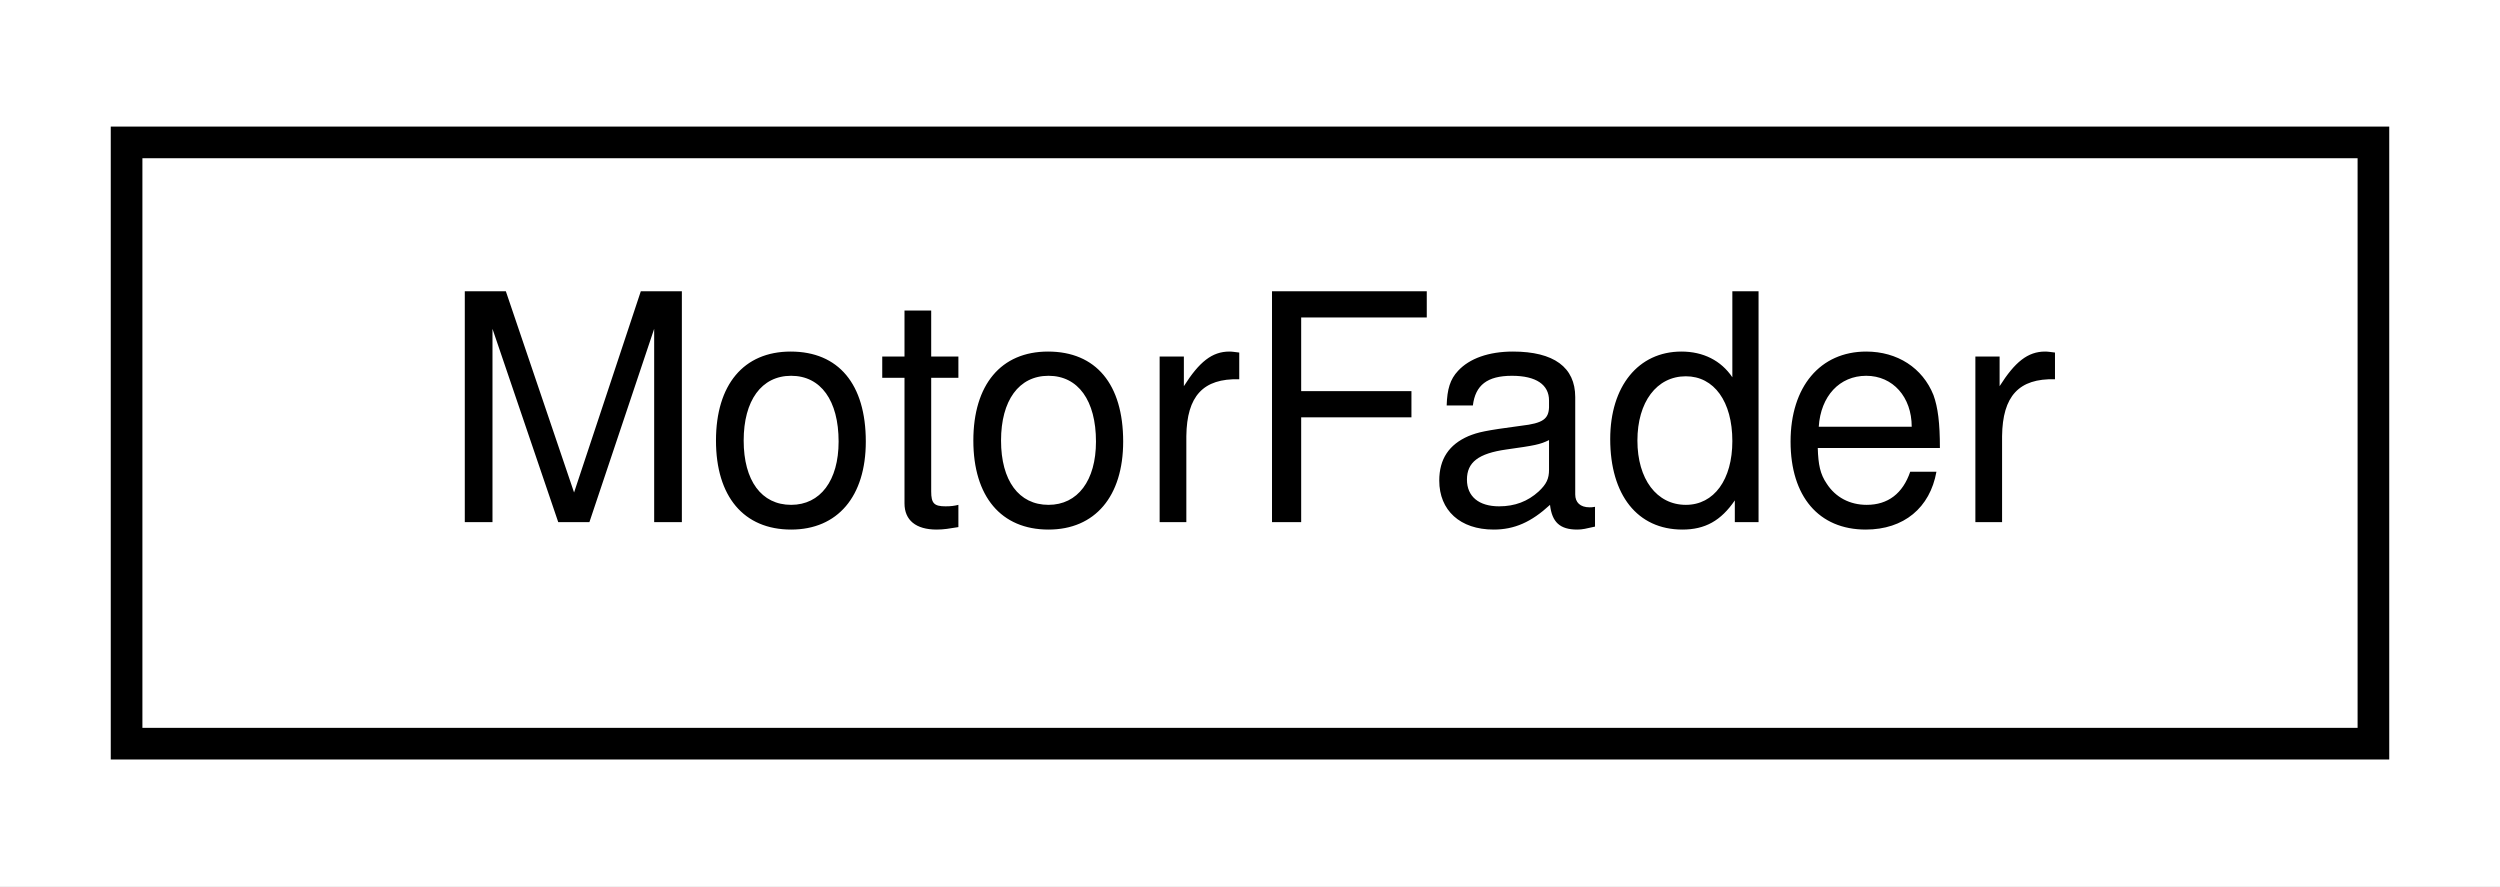
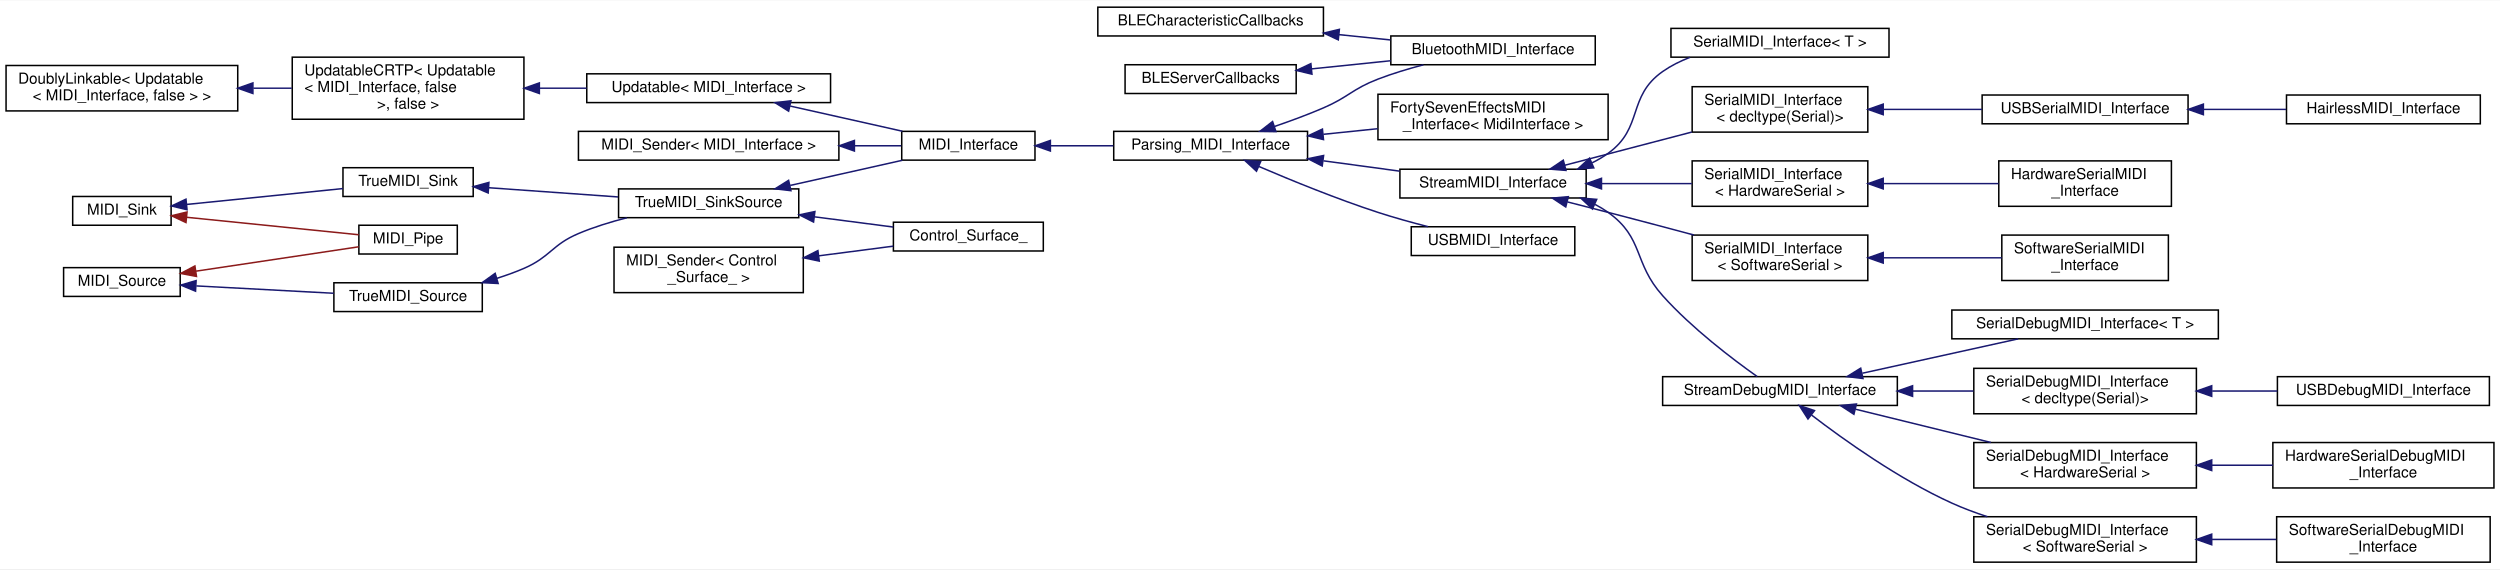
- <svg xmlns="http://www.w3.org/2000/svg" xmlns:xlink="http://www.w3.org/1999/xlink" width="79pt" height="28pt" viewBox="0.00 0.00 79.00 28.00">
-   <g id="graph0" class="graph" transform="scale(1 1) rotate(0) translate(4 24)">
-     <polygon fill="white" stroke="transparent" points="-4,4 -4,-24 75,-24 75,4 -4,4" />
+ <svg xmlns="http://www.w3.org/2000/svg" xmlns:xlink="http://www.w3.org/1999/xlink" width="1651pt" height="376pt" viewBox="0.00 0.00 1651.00 375.50">
+   <g id="graph0" class="graph" transform="scale(1 1) rotate(0) translate(4 371.5)">
+     <polygon fill="white" stroke="transparent" points="-4,4 -4,-371.5 1647,-371.5 1647,4 -4,4" />
    <g id="node1" class="node">
      <g id="a_node1">
-         <a xlink:href="d0/d4e/Def_8hpp.html#d1/d0f/structMotorFader" target="_top" xlink:title=" ">
-           <polygon fill="white" stroke="black" points="0,-0.5 0,-19.5 71,-19.5 71,-0.5 0,-0.5" />
-           <text text-anchor="middle" x="35.5" y="-7.5" font-family="Helvetica,sans-Serif" font-size="10.00">MotorFader</text>
-         </a>
-       </g>
+         <a xlink:href="dd/d97/classBLECharacteristicCallbacks.html" target="_top" xlink:title=" ">
+           <polygon fill="white" stroke="black" points="721,-348 721,-367 870,-367 870,-348 721,-348" />
+           <text text-anchor="middle" x="795.5" y="-355" font-family="Helvetica,sans-Serif" font-size="10.00">BLECharacteristicCallbacks</text>
+         </a>
+       </g>
+     </g>
+     <g id="node2" class="node">
+       <g id="a_node2">
+         <a xlink:href="d0/d89/classBluetoothMIDI__Interface.html" target="_top" xlink:title="Bluetooth Low Energy MIDI Interface for the ESP32.">
+           <polygon fill="white" stroke="black" points="914.5,-329 914.5,-348 1049.5,-348 1049.5,-329 914.5,-329" />
+           <text text-anchor="middle" x="982" y="-336" font-family="Helvetica,sans-Serif" font-size="10.00">BluetoothMIDI_Interface</text>
+         </a>
+       </g>
+     </g>
+     <g id="edge1" class="edge">
+       <path fill="none" stroke="midnightblue" d="M880.19,-348.88C891.61,-347.71 903.21,-346.51 914.27,-345.37" />
+       <polygon fill="midnightblue" stroke="midnightblue" points="879.8,-345.4 870.21,-349.91 880.52,-352.37 879.8,-345.4" />
+     </g>
+     <g id="node3" class="node">
+       <g id="a_node3">
+         <a xlink:href="dc/d71/classBLEServerCallbacks.html" target="_top" xlink:title=" ">
+           <polygon fill="white" stroke="black" points="739,-310 739,-329 852,-329 852,-310 739,-310" />
+           <text text-anchor="middle" x="795.5" y="-317" font-family="Helvetica,sans-Serif" font-size="10.00">BLEServerCallbacks</text>
+         </a>
+       </g>
+     </g>
+     <g id="edge2" class="edge">
+       <path fill="none" stroke="midnightblue" d="M862.44,-326.29C879.34,-328.03 897.52,-329.9 914.45,-331.65" />
+       <polygon fill="midnightblue" stroke="midnightblue" points="862.41,-322.77 852.11,-325.23 861.7,-329.73 862.41,-322.77" />
+     </g>
+     <g id="node4" class="node">
+       <g id="a_node4">
+         <a xlink:href="d4/d23/classDoublyLinkable.html" target="_top" xlink:title=" ">
+           <polygon fill="white" stroke="black" points="0,-298.5 0,-328.5 153,-328.5 153,-298.5 0,-298.5" />
+           <text text-anchor="start" x="8" y="-316.5" font-family="Helvetica,sans-Serif" font-size="10.00">DoublyLinkable&lt; Updatable</text>
+           <text text-anchor="middle" x="76.5" y="-305.5" font-family="Helvetica,sans-Serif" font-size="10.00">&lt; MIDI_Interface, false &gt; &gt;</text>
+         </a>
+       </g>
+     </g>
+     <g id="node5" class="node">
+       <g id="a_node5">
+         <a xlink:href="d8/d1a/classAH_1_1UpdatableCRTP.html" target="_top" xlink:title=" ">
+           <polygon fill="white" stroke="black" points="189,-293 189,-334 342,-334 342,-293 189,-293" />
+           <text text-anchor="start" x="197" y="-322" font-family="Helvetica,sans-Serif" font-size="10.00">UpdatableCRTP&lt; Updatable</text>
+           <text text-anchor="start" x="197" y="-311" font-family="Helvetica,sans-Serif" font-size="10.00">&lt; MIDI_Interface, false</text>
+           <text text-anchor="middle" x="265.5" y="-300" font-family="Helvetica,sans-Serif" font-size="10.00"> &gt;, false &gt;</text>
+         </a>
+       </g>
+     </g>
+     <g id="edge3" class="edge">
+       <path fill="none" stroke="midnightblue" d="M163.3,-313.5C171.77,-313.5 180.33,-313.5 188.7,-313.5" />
+       <polygon fill="midnightblue" stroke="midnightblue" points="163.02,-310 153.02,-313.5 163.02,-317 163.02,-310" />
+     </g>
+     <g id="node6" class="node">
+       <g id="a_node6">
+         <a xlink:href="d1/d55/classAH_1_1Updatable.html" target="_top" xlink:title=" ">
+           <polygon fill="white" stroke="black" points="383.5,-304 383.5,-323 544.5,-323 544.5,-304 383.5,-304" />
+           <text text-anchor="middle" x="464" y="-311" font-family="Helvetica,sans-Serif" font-size="10.00">Updatable&lt; MIDI_Interface &gt;</text>
+         </a>
+       </g>
+     </g>
+     <g id="edge4" class="edge">
+       <path fill="none" stroke="midnightblue" d="M352.42,-313.5C362.73,-313.5 373.23,-313.5 383.44,-313.5" />
+       <polygon fill="midnightblue" stroke="midnightblue" points="352.19,-310 342.19,-313.5 352.19,-317 352.19,-310" />
+     </g>
+     <g id="node7" class="node">
+       <g id="a_node7">
+         <a xlink:href="d9/d73/classMIDI__Interface.html" target="_top" xlink:title="An abstract class for MIDI interfaces.">
+           <polygon fill="white" stroke="black" points="591.5,-266 591.5,-285 679.5,-285 679.5,-266 591.5,-266" />
+           <text text-anchor="middle" x="635.5" y="-273" font-family="Helvetica,sans-Serif" font-size="10.00">MIDI_Interface</text>
+         </a>
+       </g>
+     </g>
+     <g id="edge5" class="edge">
+       <path fill="none" stroke="midnightblue" d="M517.84,-301.7C528.49,-299.32 539.6,-296.83 550,-294.5 563.65,-291.44 578.53,-288.1 591.95,-285.08" />
+       <polygon fill="midnightblue" stroke="midnightblue" points="516.8,-298.34 507.81,-303.94 518.33,-305.18 516.8,-298.34" />
+     </g>
+     <g id="node8" class="node">
+       <g id="a_node8">
+         <a xlink:href="de/d76/classParsing__MIDI__Interface.html" target="_top" xlink:title="An abstract class for MIDI interfaces.">
+           <polygon fill="white" stroke="black" points="731.5,-266 731.5,-285 859.5,-285 859.5,-266 731.5,-266" />
+           <text text-anchor="middle" x="795.5" y="-273" font-family="Helvetica,sans-Serif" font-size="10.00">Parsing_MIDI_Interface</text>
+         </a>
+       </g>
+     </g>
+     <g id="edge6" class="edge">
+       <path fill="none" stroke="midnightblue" d="M690.03,-275.5C703.27,-275.5 717.58,-275.5 731.23,-275.5" />
+       <polygon fill="midnightblue" stroke="midnightblue" points="689.67,-272 679.67,-275.5 689.67,-279 689.67,-272" />
+     </g>
+     <g id="edge7" class="edge">
+       <path fill="none" stroke="midnightblue" d="M837.58,-288.2C848.26,-291.84 859.67,-296.05 870,-300.5 886.62,-307.66 889.11,-313.01 906,-319.5 915.53,-323.16 926.01,-326.32 936.04,-328.96" />
+       <polygon fill="midnightblue" stroke="midnightblue" points="838.62,-284.85 828.03,-285.01 836.41,-291.5 838.62,-284.85" />
+     </g>
+     <g id="node9" class="node">
+       <g id="a_node9">
+         <a xlink:href="dd/dd7/classFortySevenEffectsMIDI__Interface.html" target="_top" xlink:title="Class that wraps the FortySevenEffects MIDI library.">
+           <polygon fill="white" stroke="black" points="906,-279.5 906,-309.5 1058,-309.5 1058,-279.5 906,-279.5" />
+           <text text-anchor="start" x="914" y="-297.5" font-family="Helvetica,sans-Serif" font-size="10.00">FortySevenEffectsMIDI</text>
+           <text text-anchor="middle" x="982" y="-286.5" font-family="Helvetica,sans-Serif" font-size="10.00">_Interface&lt; MidiInterface &gt;</text>
+         </a>
+       </g>
+     </g>
+     <g id="edge8" class="edge">
+       <path fill="none" stroke="midnightblue" d="M869.95,-283.06C881.73,-284.28 893.93,-285.53 905.75,-286.75" />
+       <polygon fill="midnightblue" stroke="midnightblue" points="870.04,-279.56 859.74,-282.01 869.33,-286.52 870.04,-279.56" />
+     </g>
+     <g id="node10" class="node">
+       <g id="a_node10">
+         <a xlink:href="d3/dc3/classStreamMIDI__Interface.html" target="_top" xlink:title="A class for MIDI interfaces sending and receiving MIDI messages over a Stream.">
+           <polygon fill="white" stroke="black" points="920.5,-241 920.5,-260 1043.5,-260 1043.5,-241 920.5,-241" />
+           <text text-anchor="middle" x="982" y="-248" font-family="Helvetica,sans-Serif" font-size="10.00">StreamMIDI_Interface</text>
+         </a>
+       </g>
+     </g>
+     <g id="edge9" class="edge">
+       <path fill="none" stroke="midnightblue" d="M870,-265.54C886.7,-263.28 904.25,-260.9 920.34,-258.72" />
+       <polygon fill="midnightblue" stroke="midnightblue" points="869.18,-262.12 859.74,-266.93 870.12,-269.06 869.18,-262.12" />
+     </g>
+     <g id="node27" class="node">
+       <g id="a_node27">
+         <a xlink:href="de/d05/classUSBMIDI__Interface.html" target="_top" xlink:title="A class for MIDI interfaces sending MIDI messages over a USB MIDI connection.">
+           <polygon fill="white" stroke="black" points="928,-203 928,-222 1036,-222 1036,-203 928,-203" />
+           <text text-anchor="middle" x="982" y="-210" font-family="Helvetica,sans-Serif" font-size="10.00">USBMIDI_Interface</text>
+         </a>
+       </g>
+     </g>
+     <g id="edge26" class="edge">
+       <path fill="none" stroke="midnightblue" d="M827.36,-261.81C849.08,-252.5 878.97,-240.31 906,-231.5 916.6,-228.04 928.21,-224.83 939.06,-222.07" />
+       <polygon fill="midnightblue" stroke="midnightblue" points="825.78,-258.68 818,-265.86 828.57,-265.1 825.78,-258.68" />
+     </g>
+     <g id="node11" class="node">
+       <g id="a_node11">
+         <a xlink:href="d9/db8/classSerialMIDI__Interface.html" target="_top" xlink:title="A wrapper class for MIDI interfaces sending and receiving MIDI messages over a Serial port of generic...">
+           <polygon fill="white" stroke="black" points="1099.5,-334 1099.5,-353 1243.5,-353 1243.5,-334 1099.5,-334" />
+           <text text-anchor="middle" x="1171.5" y="-341" font-family="Helvetica,sans-Serif" font-size="10.00">SerialMIDI_Interface&lt; T &gt;</text>
+         </a>
+       </g>
+     </g>
+     <g id="edge10" class="edge">
+       <path fill="none" stroke="midnightblue" d="M1047.44,-264.22C1051.15,-266.06 1054.71,-268.14 1058,-270.5 1081.45,-287.3 1070.41,-307.9 1094,-324.5 1099.48,-328.36 1105.67,-331.44 1112.09,-333.89" />
+       <polygon fill="midnightblue" stroke="midnightblue" points="1048.53,-260.88 1037.96,-260.14 1045.76,-267.31 1048.53,-260.88" />
+     </g>
+     <g id="node12" class="node">
+       <g id="a_node12">
+         <a xlink:href="d9/db8/classSerialMIDI__Interface.html" target="_top" xlink:title=" ">
+           <polygon fill="white" stroke="black" points="1113.5,-284.5 1113.5,-314.5 1229.5,-314.5 1229.5,-284.5 1113.5,-284.5" />
+           <text text-anchor="start" x="1121.5" y="-302.5" font-family="Helvetica,sans-Serif" font-size="10.00">SerialMIDI_Interface</text>
+           <text text-anchor="middle" x="1171.5" y="-291.5" font-family="Helvetica,sans-Serif" font-size="10.00">&lt; decltype(Serial)&gt;</text>
+         </a>
+       </g>
+     </g>
+     <g id="edge11" class="edge">
+       <path fill="none" stroke="midnightblue" d="M1029.35,-262.61C1054.74,-269.25 1086.42,-277.53 1113.33,-284.56" />
+       <polygon fill="midnightblue" stroke="midnightblue" points="1030.16,-259.21 1019.6,-260.06 1028.39,-265.98 1030.16,-259.21" />
+     </g>
+     <g id="node15" class="node">
+       <g id="a_node15">
+         <a xlink:href="d9/db8/classSerialMIDI__Interface.html" target="_top" xlink:title=" ">
+           <polygon fill="white" stroke="black" points="1113.5,-235.5 1113.5,-265.5 1229.5,-265.5 1229.5,-235.5 1113.5,-235.5" />
+           <text text-anchor="start" x="1121.5" y="-253.5" font-family="Helvetica,sans-Serif" font-size="10.00">SerialMIDI_Interface</text>
+           <text text-anchor="middle" x="1171.5" y="-242.5" font-family="Helvetica,sans-Serif" font-size="10.00">&lt; HardwareSerial &gt;</text>
+         </a>
+       </g>
+     </g>
+     <g id="edge14" class="edge">
+       <path fill="none" stroke="midnightblue" d="M1053.75,-250.5C1073.4,-250.5 1094.5,-250.5 1113.28,-250.5" />
+       <polygon fill="midnightblue" stroke="midnightblue" points="1053.62,-247 1043.62,-250.5 1053.62,-254 1053.62,-247" />
+     </g>
+     <g id="node17" class="node">
+       <g id="a_node17">
+         <a xlink:href="d9/db8/classSerialMIDI__Interface.html" target="_top" xlink:title=" ">
+           <polygon fill="white" stroke="black" points="1113.5,-186.5 1113.5,-216.5 1229.5,-216.5 1229.5,-186.5 1113.5,-186.5" />
+           <text text-anchor="start" x="1121.5" y="-204.5" font-family="Helvetica,sans-Serif" font-size="10.00">SerialMIDI_Interface</text>
+           <text text-anchor="middle" x="1171.5" y="-193.5" font-family="Helvetica,sans-Serif" font-size="10.00">&lt; SoftwareSerial &gt;</text>
+         </a>
+       </g>
+     </g>
+     <g id="edge16" class="edge">
+       <path fill="none" stroke="midnightblue" d="M1031.1,-238.41C1040.05,-236.13 1049.31,-233.76 1058,-231.5 1076.49,-226.69 1096.66,-221.35 1114.74,-216.52" />
+       <polygon fill="midnightblue" stroke="midnightblue" points="1030.01,-235.07 1021.18,-240.93 1031.73,-241.86 1030.01,-235.07" />
+     </g>
+     <g id="node19" class="node">
+       <g id="a_node19">
+         <a xlink:href="d8/d0b/classStreamDebugMIDI__Interface.html" target="_top" xlink:title="A class for MIDI interfaces sending and receiving human-readable MIDI messages over a Stream.">
+           <polygon fill="white" stroke="black" points="1094,-104 1094,-123 1249,-123 1249,-104 1094,-104" />
+           <text text-anchor="middle" x="1171.5" y="-111" font-family="Helvetica,sans-Serif" font-size="10.00">StreamDebugMIDI_Interface</text>
+         </a>
+       </g>
+     </g>
+     <g id="edge18" class="edge">
+       <path fill="none" stroke="midnightblue" d="M1049.32,-236.77C1052.35,-235.2 1055.27,-233.45 1058,-231.5 1081.78,-214.53 1074.5,-198.26 1094,-176.5 1113.29,-154.97 1140.21,-134.57 1156.43,-123.08" />
+       <polygon fill="midnightblue" stroke="midnightblue" points="1047.62,-233.7 1039.91,-240.97 1050.47,-240.09 1047.62,-233.7" />
+     </g>
+     <g id="node13" class="node">
+       <g id="a_node13">
+         <a xlink:href="d8/d57/classUSBSerialMIDI__Interface.html" target="_top" xlink:title="A class for MIDI interfaces sending and receiving MIDI messages over the Serial port of the USB conne...">
+           <polygon fill="white" stroke="black" points="1305,-290 1305,-309 1441,-309 1441,-290 1305,-290" />
+           <text text-anchor="middle" x="1373" y="-297" font-family="Helvetica,sans-Serif" font-size="10.00">USBSerialMIDI_Interface</text>
+         </a>
+       </g>
+     </g>
+     <g id="edge12" class="edge">
+       <path fill="none" stroke="midnightblue" d="M1239.79,-299.5C1260.8,-299.5 1283.96,-299.5 1304.95,-299.5" />
+       <polygon fill="midnightblue" stroke="midnightblue" points="1239.67,-296 1229.67,-299.5 1239.67,-303 1239.67,-296" />
+     </g>
+     <g id="node14" class="node">
+       <g id="a_node14">
+         <a xlink:href="dc/dff/classHairlessMIDI__Interface.html" target="_top" xlink:title="A class for MIDI Interfaces sending and receiving data over the USB Serial CDC connection for the use...">
+           <polygon fill="white" stroke="black" points="1506,-290 1506,-309 1634,-309 1634,-290 1506,-290" />
+           <text text-anchor="middle" x="1570" y="-297" font-family="Helvetica,sans-Serif" font-size="10.00">HairlessMIDI_Interface</text>
+         </a>
+       </g>
+     </g>
+     <g id="edge13" class="edge">
+       <path fill="none" stroke="midnightblue" d="M1451.31,-299.5C1469.35,-299.5 1488.36,-299.5 1505.71,-299.5" />
+       <polygon fill="midnightblue" stroke="midnightblue" points="1451.11,-296 1441.11,-299.5 1451.11,-303 1451.11,-296" />
+     </g>
+     <g id="node16" class="node">
+       <g id="a_node16">
+         <a xlink:href="d9/d78/classHardwareSerialMIDI__Interface.html" target="_top" xlink:title="A class for MIDI interfaces sending and receiving MIDI messages over a Hardware Serial port.">
+           <polygon fill="white" stroke="black" points="1316,-235.5 1316,-265.5 1430,-265.5 1430,-235.5 1316,-235.5" />
+           <text text-anchor="start" x="1324" y="-253.5" font-family="Helvetica,sans-Serif" font-size="10.00">HardwareSerialMIDI</text>
+           <text text-anchor="middle" x="1373" y="-242.5" font-family="Helvetica,sans-Serif" font-size="10.00">_Interface</text>
+         </a>
+       </g>
+     </g>
+     <g id="edge15" class="edge">
+       <path fill="none" stroke="midnightblue" d="M1239.71,-250.5C1264.45,-250.5 1292.19,-250.5 1315.86,-250.5" />
+       <polygon fill="midnightblue" stroke="midnightblue" points="1239.67,-247 1229.67,-250.5 1239.67,-254 1239.67,-247" />
+     </g>
+     <g id="node18" class="node">
+       <g id="a_node18">
+         <a xlink:href="d6/d6d/classSoftwareSerialMIDI__Interface.html" target="_top" xlink:title="A class for MIDI interfaces sending and receiving MIDI messages over a SoftwareSerial interface.">
+           <polygon fill="white" stroke="black" points="1318,-186.5 1318,-216.5 1428,-216.5 1428,-186.5 1318,-186.5" />
+           <text text-anchor="start" x="1326" y="-204.5" font-family="Helvetica,sans-Serif" font-size="10.00">SoftwareSerialMIDI</text>
+           <text text-anchor="middle" x="1373" y="-193.5" font-family="Helvetica,sans-Serif" font-size="10.00">_Interface</text>
+         </a>
+       </g>
+     </g>
+     <g id="edge17" class="edge">
+       <path fill="none" stroke="midnightblue" d="M1239.97,-201.5C1265.36,-201.5 1293.89,-201.5 1317.91,-201.5" />
+       <polygon fill="midnightblue" stroke="midnightblue" points="1239.67,-198 1229.67,-201.5 1239.67,-205 1239.67,-198" />
+     </g>
+     <g id="node20" class="node">
+       <g id="a_node20">
+         <a xlink:href="db/dc4/classSerialDebugMIDI__Interface.html" target="_top" xlink:title="A wrapper class for debug MIDI interfaces sending and receiving human-readable MIDI messages over a S...">
+           <polygon fill="white" stroke="black" points="1285,-148 1285,-167 1461,-167 1461,-148 1285,-148" />
+           <text text-anchor="middle" x="1373" y="-155" font-family="Helvetica,sans-Serif" font-size="10.00">SerialDebugMIDI_Interface&lt; T &gt;</text>
+         </a>
+       </g>
+     </g>
+     <g id="edge19" class="edge">
+       <path fill="none" stroke="midnightblue" d="M1225.93,-125.28C1258.14,-132.39 1298.62,-141.32 1328.8,-147.97" />
+       <polygon fill="midnightblue" stroke="midnightblue" points="1226.31,-121.78 1215.79,-123.05 1224.8,-128.62 1226.31,-121.78" />
+     </g>
+     <g id="node21" class="node">
+       <g id="a_node21">
+         <a xlink:href="db/dc4/classSerialDebugMIDI__Interface.html" target="_top" xlink:title=" ">
+           <polygon fill="white" stroke="black" points="1299.5,-98.5 1299.5,-128.5 1446.5,-128.5 1446.5,-98.5 1299.5,-98.5" />
+           <text text-anchor="start" x="1307.5" y="-116.5" font-family="Helvetica,sans-Serif" font-size="10.00">SerialDebugMIDI_Interface</text>
+           <text text-anchor="middle" x="1373" y="-105.5" font-family="Helvetica,sans-Serif" font-size="10.00">&lt; decltype(Serial)&gt;</text>
+         </a>
+       </g>
+     </g>
+     <g id="edge20" class="edge">
+       <path fill="none" stroke="midnightblue" d="M1259.2,-113.5C1272.56,-113.5 1286.24,-113.5 1299.25,-113.5" />
+       <polygon fill="midnightblue" stroke="midnightblue" points="1259.06,-110 1249.06,-113.5 1259.06,-117 1259.06,-110" />
+     </g>
+     <g id="node23" class="node">
+       <g id="a_node23">
+         <a xlink:href="db/dc4/classSerialDebugMIDI__Interface.html" target="_top" xlink:title=" ">
+           <polygon fill="white" stroke="black" points="1299.5,-49.5 1299.5,-79.5 1446.5,-79.5 1446.5,-49.5 1299.5,-49.5" />
+           <text text-anchor="start" x="1307.5" y="-67.5" font-family="Helvetica,sans-Serif" font-size="10.00">SerialDebugMIDI_Interface</text>
+           <text text-anchor="middle" x="1373" y="-56.5" font-family="Helvetica,sans-Serif" font-size="10.00">&lt; HardwareSerial &gt;</text>
+         </a>
+       </g>
+     </g>
+     <g id="edge22" class="edge">
+       <path fill="none" stroke="midnightblue" d="M1221.41,-101.49C1248.37,-94.86 1282.09,-86.58 1310.78,-79.54" />
+       <polygon fill="midnightblue" stroke="midnightblue" points="1220.32,-98.15 1211.44,-103.94 1221.99,-104.95 1220.32,-98.15" />
+     </g>
+     <g id="node25" class="node">
+       <g id="a_node25">
+         <a xlink:href="db/dc4/classSerialDebugMIDI__Interface.html" target="_top" xlink:title=" ">
+           <polygon fill="white" stroke="black" points="1299.5,-0.5 1299.5,-30.5 1446.5,-30.5 1446.5,-0.5 1299.5,-0.5" />
+           <text text-anchor="start" x="1307.5" y="-18.5" font-family="Helvetica,sans-Serif" font-size="10.00">SerialDebugMIDI_Interface</text>
+           <text text-anchor="middle" x="1373" y="-7.5" font-family="Helvetica,sans-Serif" font-size="10.00">&lt; SoftwareSerial &gt;</text>
+         </a>
+       </g>
+     </g>
+     <g id="edge24" class="edge">
+       <path fill="none" stroke="midnightblue" d="M1192.32,-97.67C1213.96,-81.08 1250.19,-55.27 1285,-39.5 1292.42,-36.14 1300.42,-33.15 1308.45,-30.52" />
+       <polygon fill="midnightblue" stroke="midnightblue" points="1189.99,-95.05 1184.25,-103.95 1194.29,-100.57 1189.99,-95.05" />
+     </g>
+     <g id="node22" class="node">
+       <g id="a_node22">
+         <a xlink:href="de/d2d/classUSBDebugMIDI__Interface.html" target="_top" xlink:title="A class for debug MIDI interfaces sending and receiving human-readable MIDI messages over the USB CDC...">
+           <polygon fill="white" stroke="black" points="1500,-104 1500,-123 1640,-123 1640,-104 1500,-104" />
+           <text text-anchor="middle" x="1570" y="-111" font-family="Helvetica,sans-Serif" font-size="10.00">USBDebugMIDI_Interface</text>
+         </a>
+       </g>
+     </g>
+     <g id="edge21" class="edge">
+       <path fill="none" stroke="midnightblue" d="M1456.94,-113.5C1471.25,-113.5 1485.99,-113.5 1499.89,-113.5" />
+       <polygon fill="midnightblue" stroke="midnightblue" points="1456.61,-110 1446.61,-113.5 1456.61,-117 1456.61,-110" />
+     </g>
+     <g id="node24" class="node">
+       <g id="a_node24">
+         <a xlink:href="d8/d29/classHardwareSerialDebugMIDI__Interface.html" target="_top" xlink:title="A class for debug MIDI interfaces sending and receiving human-readable MIDI messages over a HardwareS...">
+           <polygon fill="white" stroke="black" points="1497,-49.5 1497,-79.5 1643,-79.5 1643,-49.5 1497,-49.5" />
+           <text text-anchor="start" x="1505" y="-67.5" font-family="Helvetica,sans-Serif" font-size="10.00">HardwareSerialDebugMIDI</text>
+           <text text-anchor="middle" x="1570" y="-56.5" font-family="Helvetica,sans-Serif" font-size="10.00">_Interface</text>
+         </a>
+       </g>
+     </g>
+     <g id="edge23" class="edge">
+       <path fill="none" stroke="midnightblue" d="M1456.75,-64.5C1470.13,-64.5 1483.88,-64.5 1496.98,-64.5" />
+       <polygon fill="midnightblue" stroke="midnightblue" points="1456.61,-61 1446.61,-64.5 1456.61,-68 1456.61,-61" />
+     </g>
+     <g id="node26" class="node">
+       <g id="a_node26">
+         <a xlink:href="d3/d54/classSoftwareSerialDebugMIDI__Interface.html" target="_top" xlink:title="A class for debug MIDI interfaces sending and receiving human-readable MIDI messages over a SoftwareS...">
+           <polygon fill="white" stroke="black" points="1499.5,-0.5 1499.5,-30.5 1640.5,-30.5 1640.5,-0.5 1499.5,-0.5" />
+           <text text-anchor="start" x="1507.5" y="-18.5" font-family="Helvetica,sans-Serif" font-size="10.00">SoftwareSerialDebugMIDI</text>
+           <text text-anchor="middle" x="1570" y="-7.5" font-family="Helvetica,sans-Serif" font-size="10.00">_Interface</text>
+         </a>
+       </g>
+     </g>
+     <g id="edge25" class="edge">
+       <path fill="none" stroke="midnightblue" d="M1456.81,-15.5C1470.94,-15.5 1485.49,-15.5 1499.24,-15.5" />
+       <polygon fill="midnightblue" stroke="midnightblue" points="1456.61,-12 1446.61,-15.5 1456.61,-19 1456.61,-12" />
+     </g>
+     <g id="node28" class="node">
+       <g id="a_node28">
+         <a xlink:href="d6/d72/classMIDI__Sender.html" target="_top" xlink:title=" ">
+           <polygon fill="white" stroke="black" points="401.5,-178.5 401.5,-208.5 526.5,-208.5 526.5,-178.5 401.5,-178.5" />
+           <text text-anchor="start" x="409.5" y="-196.5" font-family="Helvetica,sans-Serif" font-size="10.00">MIDI_Sender&lt; Control</text>
+           <text text-anchor="middle" x="464" y="-185.5" font-family="Helvetica,sans-Serif" font-size="10.00">_Surface_ &gt;</text>
+         </a>
+       </g>
+     </g>
+     <g id="node29" class="node">
+       <g id="a_node29">
+         <a xlink:href="dc/d45/classControl__Surface__.html" target="_top" xlink:title="This class ensures initialization, updating, and interaction between all other classes,...">
+           <polygon fill="white" stroke="black" points="586,-206 586,-225 685,-225 685,-206 586,-206" />
+           <text text-anchor="middle" x="635.5" y="-213" font-family="Helvetica,sans-Serif" font-size="10.00">Control_Surface_</text>
+         </a>
+       </g>
+     </g>
+     <g id="edge27" class="edge">
+       <path fill="none" stroke="midnightblue" d="M536.86,-202.83C553.4,-204.97 570.61,-207.21 585.89,-209.19" />
+       <polygon fill="midnightblue" stroke="midnightblue" points="537.04,-199.32 526.67,-201.5 536.14,-206.26 537.04,-199.32" />
+     </g>
+     <g id="node30" class="node">
+       <g id="a_node30">
+         <a xlink:href="d6/d72/classMIDI__Sender.html" target="_top" xlink:title=" ">
+           <polygon fill="white" stroke="black" points="378,-266 378,-285 550,-285 550,-266 378,-266" />
+           <text text-anchor="middle" x="464" y="-273" font-family="Helvetica,sans-Serif" font-size="10.00">MIDI_Sender&lt; MIDI_Interface &gt;</text>
+         </a>
+       </g>
+     </g>
+     <g id="edge28" class="edge">
+       <path fill="none" stroke="midnightblue" d="M560.52,-275.5C571.19,-275.5 581.63,-275.5 591.14,-275.5" />
+       <polygon fill="midnightblue" stroke="midnightblue" points="560.25,-272 550.25,-275.5 560.25,-279 560.25,-272" />
+     </g>
+     <g id="node31" class="node">
+       <g id="a_node31">
+         <a xlink:href="d9/db6/classMIDI__Sink.html" target="_top" xlink:title="Class that can receive MIDI messages from a MIDI pipe.">
+           <polygon fill="white" stroke="black" points="44,-223 44,-242 109,-242 109,-223 44,-223" />
+           <text text-anchor="middle" x="76.5" y="-230" font-family="Helvetica,sans-Serif" font-size="10.00">MIDI_Sink</text>
+         </a>
+       </g>
+     </g>
+     <g id="node32" class="node">
+       <g id="a_node32">
+         <a xlink:href="df/d72/classMIDI__Pipe.html" target="_top" xlink:title="Class that routes MIDI messages from a MIDI_Source to a MIDI_Sink.">
+           <polygon fill="white" stroke="black" points="233,-204 233,-223 298,-223 298,-204 233,-204" />
+           <text text-anchor="middle" x="265.5" y="-211" font-family="Helvetica,sans-Serif" font-size="10.00">MIDI_Pipe</text>
+         </a>
+       </g>
+     </g>
+     <g id="edge29" class="edge">
+       <path fill="none" stroke="#8b1a1a" d="M119.42,-228.24C153.81,-224.75 201.73,-219.88 232.93,-216.71" />
+       <polygon fill="#8b1a1a" stroke="#8b1a1a" points="118.82,-224.78 109.22,-229.28 119.52,-231.75 118.82,-224.78" />
+     </g>
+     <g id="node33" class="node">
+       <g id="a_node33">
+         <a xlink:href="d5/dc1/structTrueMIDI__Sink.html" target="_top" xlink:title="A MIDI_Sink that is not a MIDI_Pipe.">
+           <polygon fill="white" stroke="black" points="222.5,-242 222.5,-261 308.5,-261 308.5,-242 222.5,-242" />
+           <text text-anchor="middle" x="265.5" y="-249" font-family="Helvetica,sans-Serif" font-size="10.00">TrueMIDI_Sink</text>
+         </a>
+       </g>
+     </g>
+     <g id="edge30" class="edge">
+       <path fill="none" stroke="midnightblue" d="M119.2,-236.74C149.93,-239.86 191.59,-244.09 222.42,-247.22" />
+       <polygon fill="midnightblue" stroke="midnightblue" points="119.52,-233.25 109.22,-235.72 118.82,-240.22 119.52,-233.25" />
+     </g>
+     <g id="node34" class="node">
+       <g id="a_node34">
+         <a xlink:href="d0/dc3/structTrueMIDI__SinkSource.html" target="_top" xlink:title="A struct that is both a TrueMIDI_Sink and a TrueMIDI_Source.">
+           <polygon fill="white" stroke="black" points="404.5,-228 404.5,-247 523.5,-247 523.5,-228 404.5,-228" />
+           <text text-anchor="middle" x="464" y="-235" font-family="Helvetica,sans-Serif" font-size="10.00">TrueMIDI_SinkSource</text>
+         </a>
+       </g>
+     </g>
+     <g id="edge31" class="edge">
+       <path fill="none" stroke="midnightblue" d="M318.79,-247.77C345.07,-245.9 377.01,-243.63 404.14,-241.69" />
+       <polygon fill="midnightblue" stroke="midnightblue" points="318.38,-244.29 308.65,-248.5 318.88,-251.28 318.38,-244.29" />
+     </g>
+     <g id="edge33" class="edge">
+       <path fill="none" stroke="midnightblue" d="M517.84,-249.3C528.49,-251.68 539.6,-254.17 550,-256.5 563.65,-259.56 578.53,-262.9 591.95,-265.92" />
+       <polygon fill="midnightblue" stroke="midnightblue" points="518.33,-245.82 507.81,-247.06 516.8,-252.66 518.33,-245.82" />
+     </g>
+     <g id="edge32" class="edge">
+       <path fill="none" stroke="midnightblue" d="M533.94,-228.55C551.36,-226.29 569.72,-223.91 585.9,-221.81" />
+       <polygon fill="midnightblue" stroke="midnightblue" points="533.27,-225.11 523.81,-229.87 534.17,-232.05 533.27,-225.11" />
+     </g>
+     <g id="node35" class="node">
+       <g id="a_node35">
+         <a xlink:href="df/d5b/classMIDI__Source.html" target="_top" xlink:title="Class that can send MIDI messages to a MIDI pipe.">
+           <polygon fill="white" stroke="black" points="38,-176 38,-195 115,-195 115,-176 38,-176" />
+           <text text-anchor="middle" x="76.5" y="-183" font-family="Helvetica,sans-Serif" font-size="10.00">MIDI_Source</text>
+         </a>
+       </g>
+     </g>
+     <g id="edge34" class="edge">
+       <path fill="none" stroke="#8b1a1a" d="M125.46,-192.68C159.24,-197.74 203.51,-204.37 232.92,-208.77" />
+       <polygon fill="#8b1a1a" stroke="#8b1a1a" points="125.75,-189.19 115.34,-191.17 124.71,-196.11 125.75,-189.19" />
+     </g>
+     <g id="node36" class="node">
+       <g id="a_node36">
+         <a xlink:href="d2/dcd/structTrueMIDI__Source.html" target="_top" xlink:title="A MIDI_Source that is not a MIDI_Pipe.">
+           <polygon fill="white" stroke="black" points="216.5,-166 216.5,-185 314.5,-185 314.5,-166 216.5,-166" />
+           <text text-anchor="middle" x="265.5" y="-173" font-family="Helvetica,sans-Serif" font-size="10.00">TrueMIDI_Source</text>
+         </a>
+       </g>
+     </g>
+     <g id="edge35" class="edge">
+       <path fill="none" stroke="midnightblue" d="M125.65,-182.93C153.53,-181.43 188.51,-179.56 216.38,-178.07" />
+       <polygon fill="midnightblue" stroke="midnightblue" points="125.14,-179.45 115.34,-183.48 125.51,-186.44 125.14,-179.45" />
+     </g>
+     <g id="edge36" class="edge">
+       <path fill="none" stroke="midnightblue" d="M324.06,-187.91C330.21,-189.85 336.3,-192.04 342,-194.5 359.43,-202.03 360.51,-210.11 378,-217.5 388.05,-221.75 399.18,-225.19 409.97,-227.94" />
+       <polygon fill="midnightblue" stroke="midnightblue" points="324.98,-184.53 314.4,-185.08 323.01,-191.25 324.98,-184.53" />
    </g>
  </g>
</svg>
